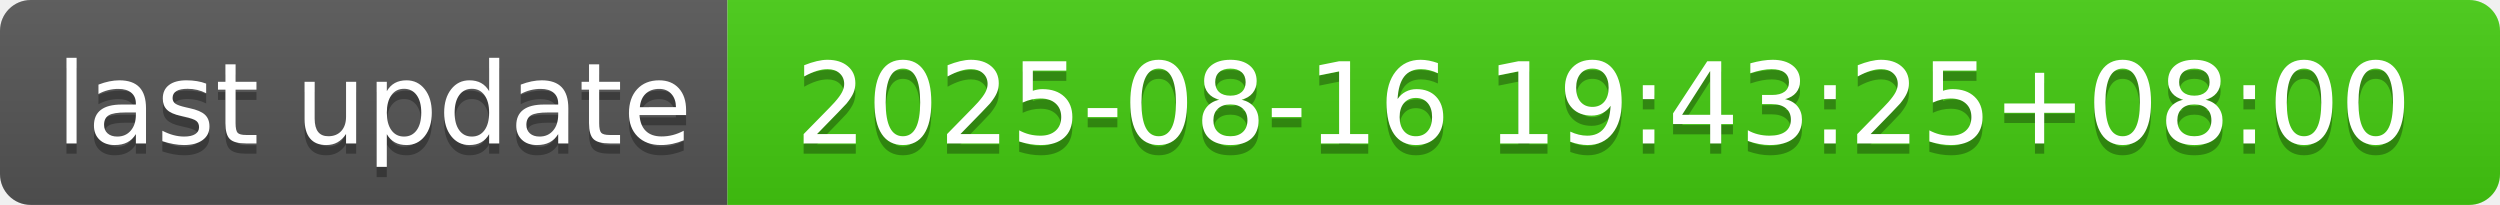
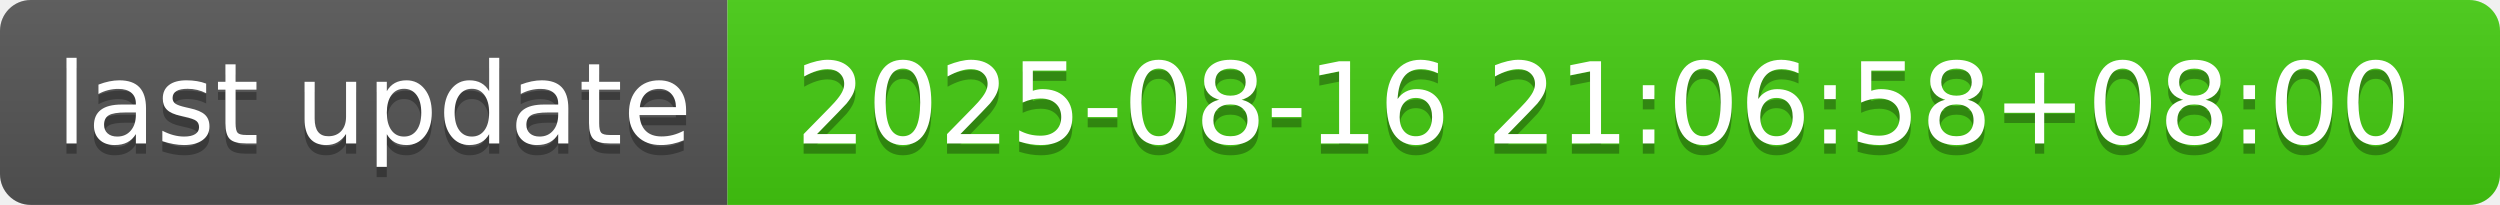
- <svg xmlns="http://www.w3.org/2000/svg" width="244" height="20" role="img" aria-label="last update: 2025-08-16 19:43:25+08:00">
+ <svg xmlns="http://www.w3.org/2000/svg" width="244" height="20" role="img" aria-label="last update: 2025-08-16 21:06:58+08:00">
  <linearGradient id="s" x2="0" y2="100%">
    <stop offset="0" stop-color="#bbb" stop-opacity=".1" />
    <stop offset="1" stop-opacity=".1" />
  </linearGradient>
  <clipPath id="r">
    <rect width="244" height="20" rx="3" fill="#fff" />
  </clipPath>
  <g clip-path="url(#r)">
    <rect width="71" height="20" fill="#555" />
    <rect x="71" width="173" height="20" fill="#4c1" />
    <rect width="244" height="20" fill="url(#s)" />
  </g>
  <g fill="#fff" text-anchor="middle" font-family="Verdana,Geneva,DejaVu Sans,sans-serif" text-rendering="geometricPrecision" font-size="110">
    <text aria-hidden="true" x="365" y="150" fill="#010101" fill-opacity=".3" transform="scale(.1)" textLength="610">last update</text>
    <text x="365" y="140" transform="scale(.1)" fill="#fff" textLength="610">last update</text>
-     <text aria-hidden="true" x="1565" y="150" fill="#010101" fill-opacity=".3" transform="scale(.1)" textLength="1630">2025-08-16 19:43:25+08:00</text>
-     <text x="1565" y="140" transform="scale(.1)" fill="#fff" textLength="1630">2025-08-16 19:43:25+08:00</text>
+     <text aria-hidden="true" x="1565" y="150" fill="#010101" fill-opacity=".3" transform="scale(.1)" textLength="1630">2025-08-16 21:06:58+08:00</text>
+     <text x="1565" y="140" transform="scale(.1)" fill="#fff" textLength="1630">2025-08-16 21:06:58+08:00</text>
  </g>
</svg>
